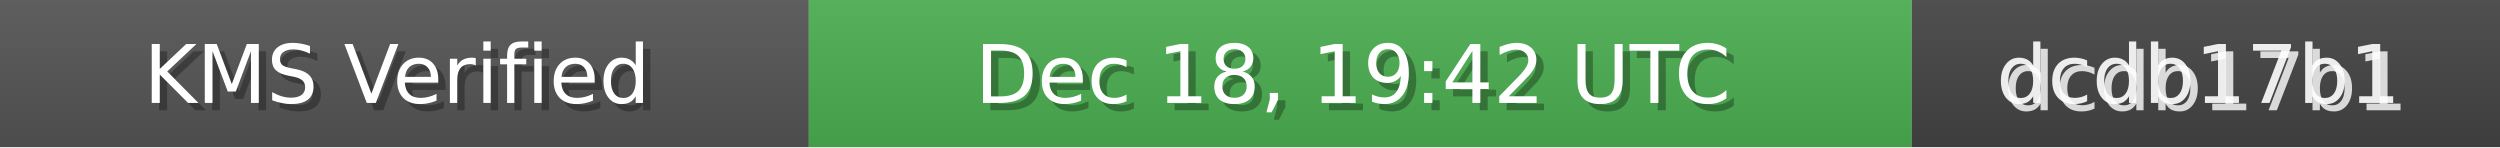
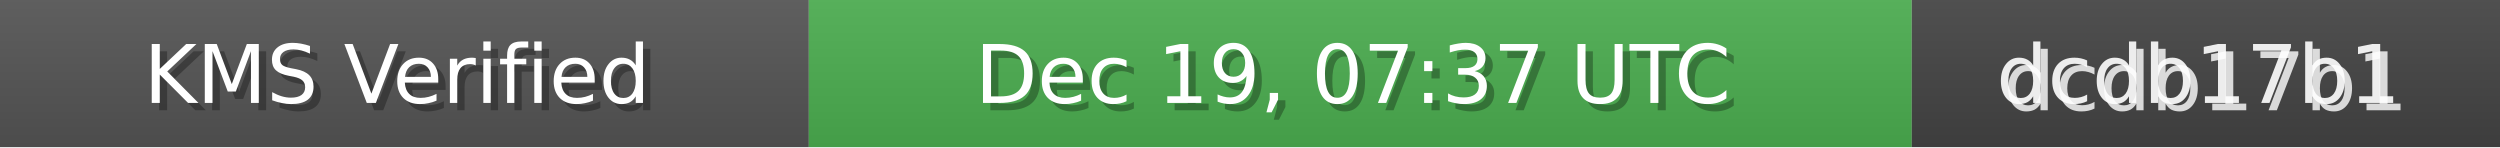
<svg xmlns="http://www.w3.org/2000/svg" width="340" height="20" role="img">
  <linearGradient id="bg" x2="0" y2="100%">
    <stop offset="0" stop-color="#bbb" stop-opacity=".1" />
    <stop offset="1" stop-opacity=".1" />
  </linearGradient>
  <rect width="110" height="20" fill="#555" />
  <rect x="110" width="150" height="20" fill="#4CAF50" />
  <rect x="260" width="80" height="20" fill="#444" />
  <rect width="340" height="20" fill="url(#bg)" />
  <g fill="#fff" text-anchor="middle" font-family="Verdana,Geneva,DejaVu Sans,sans-serif" font-size="11">
    <text x="55" y="15" fill="#000" fill-opacity=".3">KMS Verified</text>
    <text x="54" y="14">KMS Verified</text>
-     <text x="185" y="15" fill="#000" fill-opacity=".3">Dec 18, 19:42 UTC</text>
-     <text x="184" y="14">Dec 18, 19:42 UTC</text>
+     <text x="185" y="15" fill="#000" fill-opacity=".3">Dec 19, 07:37 UTC</text>
+     <text x="184" y="14">Dec 19, 07:37 UTC</text>
    <text x="300" y="15" fill="#fff" fill-opacity=".8">dcdb17b1</text>
    <text x="299" y="14" fill="#fff" fill-opacity=".9">dcdb17b1</text>
  </g>
</svg>
